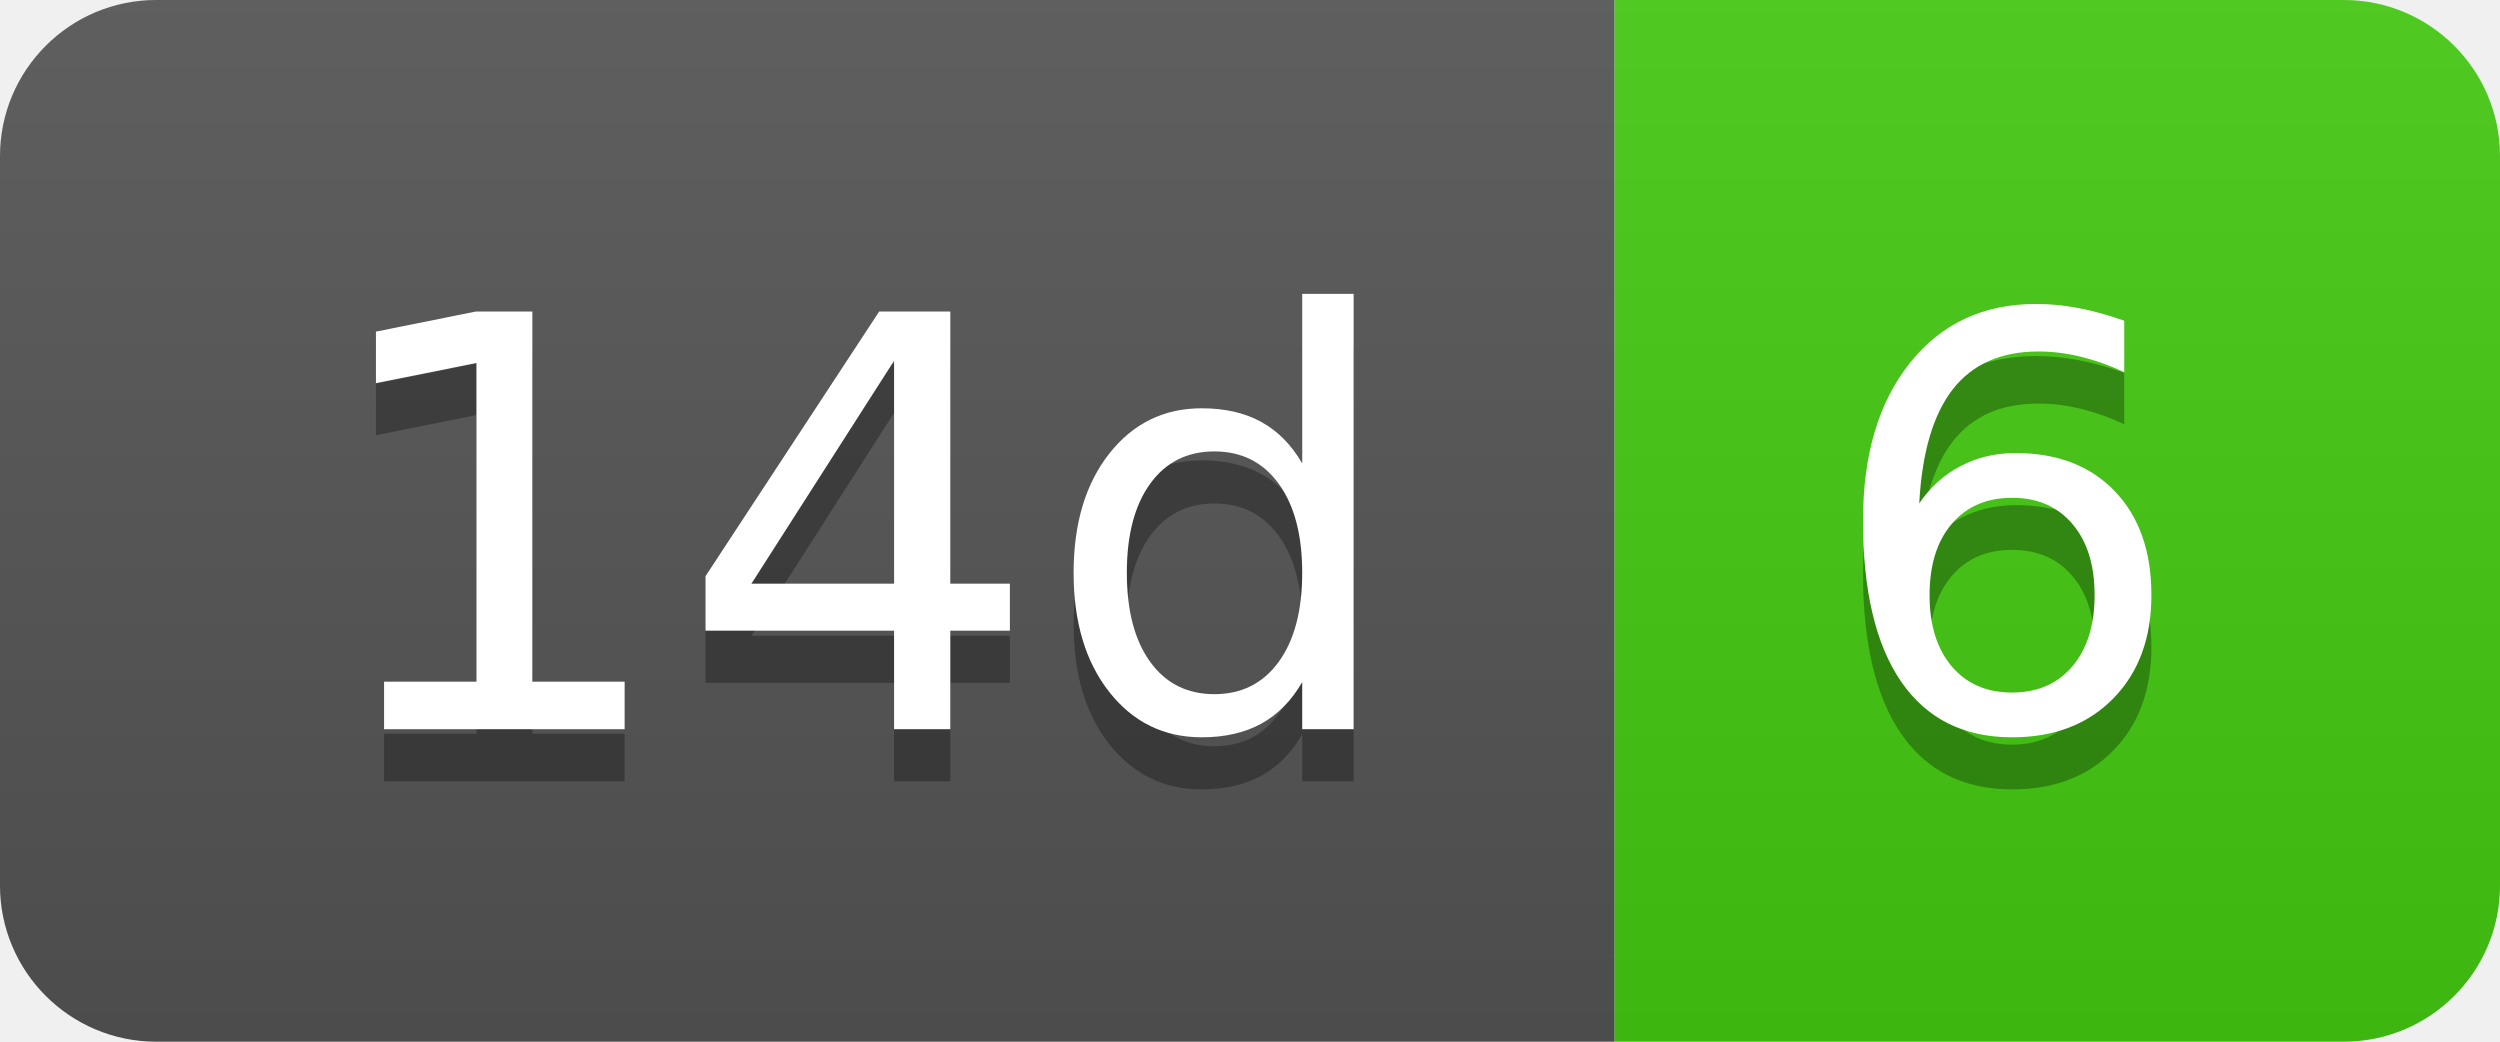
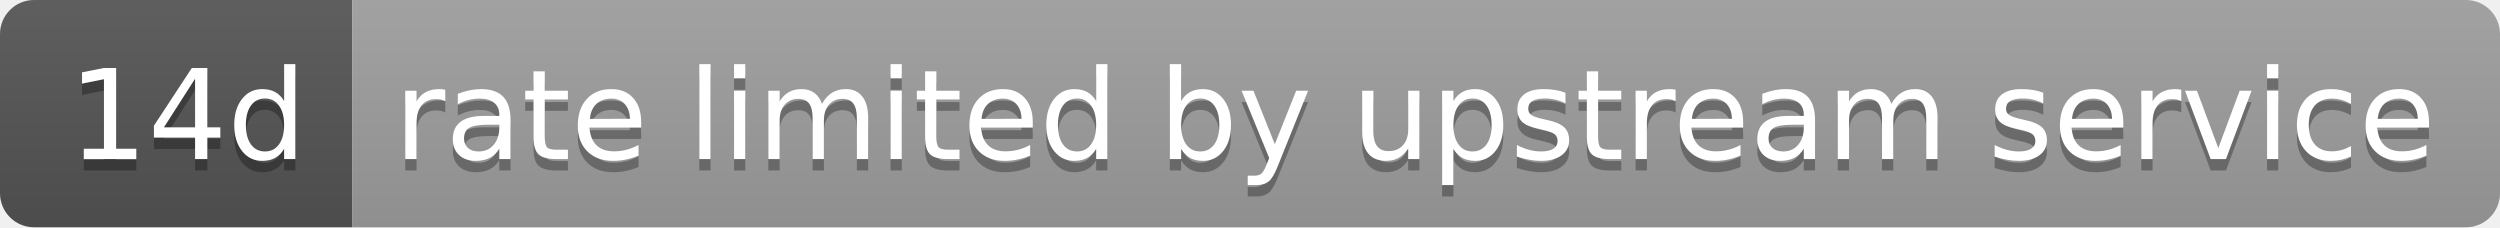
- <svg xmlns="http://www.w3.org/2000/svg" width="48" height="20" role="img" aria-label="14d: 6">
+ <svg xmlns="http://www.w3.org/2000/svg" width="220" height="20" role="img" aria-label="14d: rate limited by upstream service">
  <linearGradient id="s" x2="0" y2="100%">
    <stop offset="0" stop-color="#bbb" stop-opacity=".1" />
    <stop offset="1" stop-opacity=".1" />
  </linearGradient>
  <clipPath id="r">
-     <rect width="48" height="20" rx="3" fill="#fff" />
+     <rect width="220" height="20" rx="3" fill="#fff" />
  </clipPath>
  <g clip-path="url(#r)">
    <rect width="31" height="20" fill="#555" />
-     <rect x="31" width="17" height="20" fill="#4c1" />
-     <rect width="48" height="20" fill="url(#s)" />
+     <rect x="31" width="189" height="20" fill="#9f9f9f" />
+     <rect width="220" height="20" fill="url(#s)" />
  </g>
  <g fill="#fff" text-anchor="middle" font-family="Verdana,Geneva,DejaVu Sans,sans-serif" text-rendering="geometricPrecision" font-size="110">
    <text aria-hidden="true" x="165" y="150" fill="#010101" fill-opacity=".3" transform="scale(.1)" textLength="210">14d</text>
    <text x="165" y="140" transform="scale(.1)" fill="#fff" textLength="210">14d</text>
-     <text aria-hidden="true" x="385" y="150" fill="#010101" fill-opacity=".3" transform="scale(.1)" textLength="70">6</text>
-     <text x="385" y="140" transform="scale(.1)" fill="#fff" textLength="70">6</text>
+     <text aria-hidden="true" x="1245" y="150" fill="#010101" fill-opacity=".3" transform="scale(.1)" textLength="1790">rate limited by upstream service</text>
+     <text x="1245" y="140" transform="scale(.1)" fill="#fff" textLength="1790">rate limited by upstream service</text>
  </g>
</svg>
